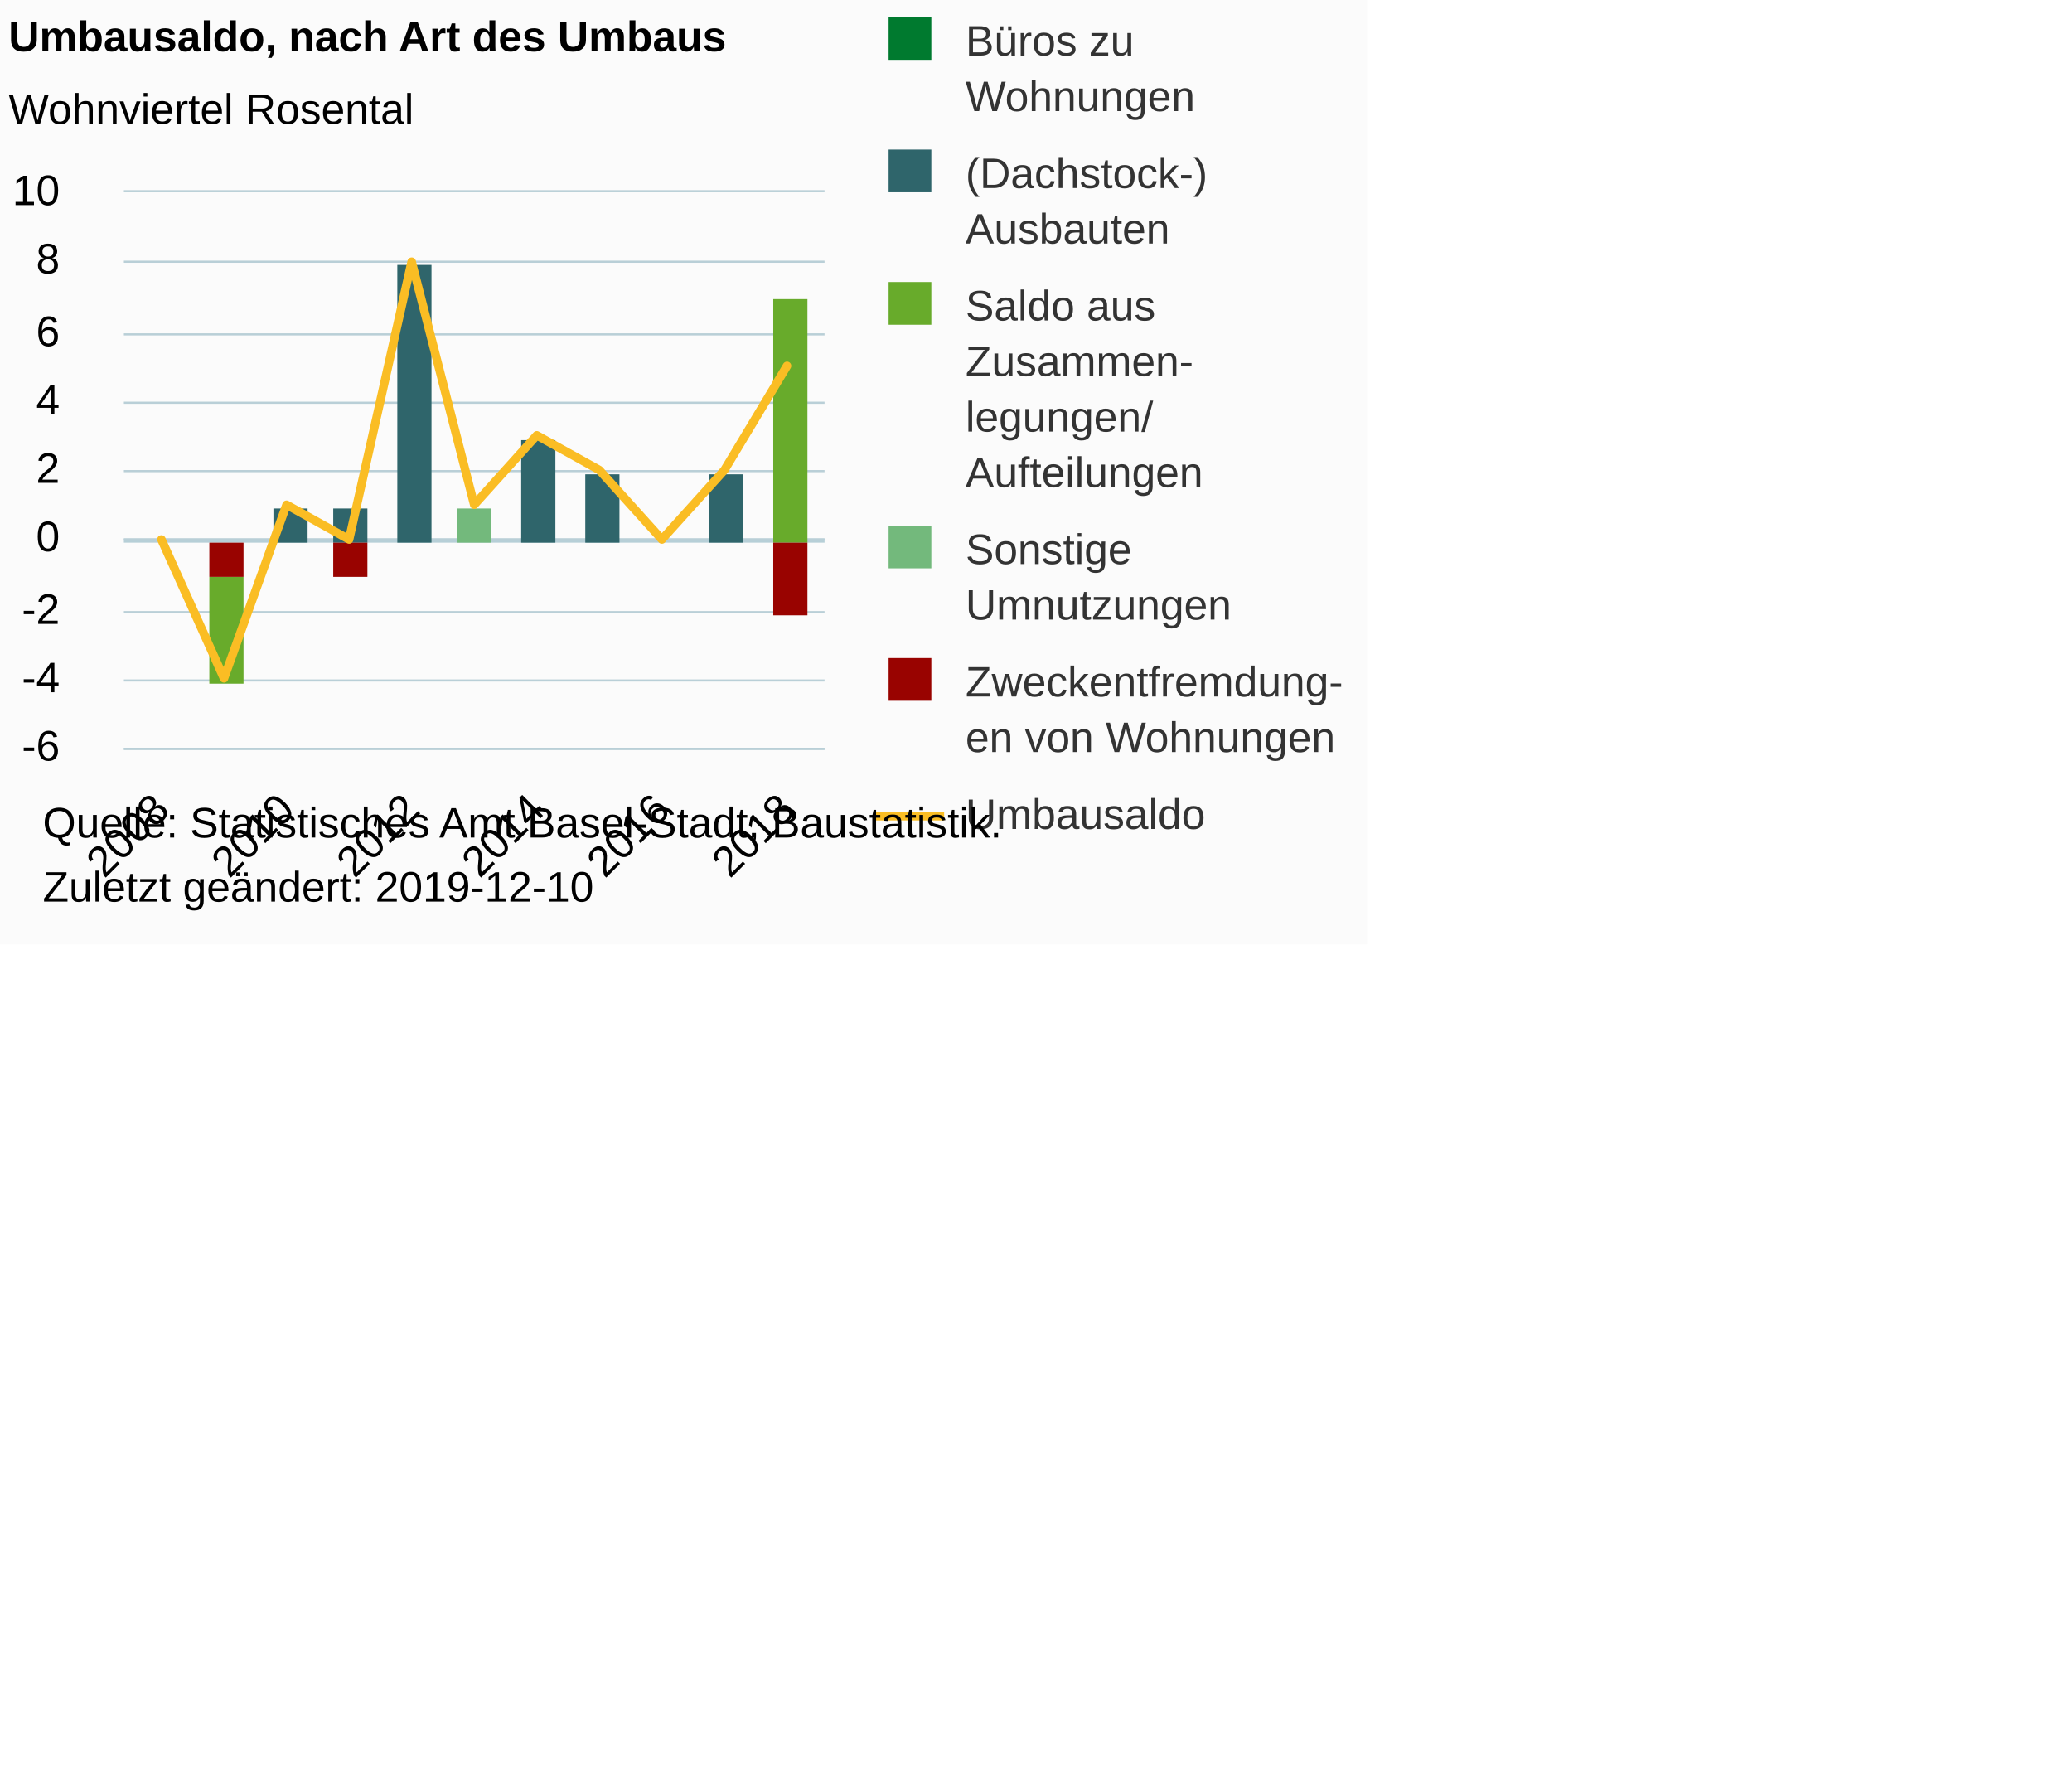
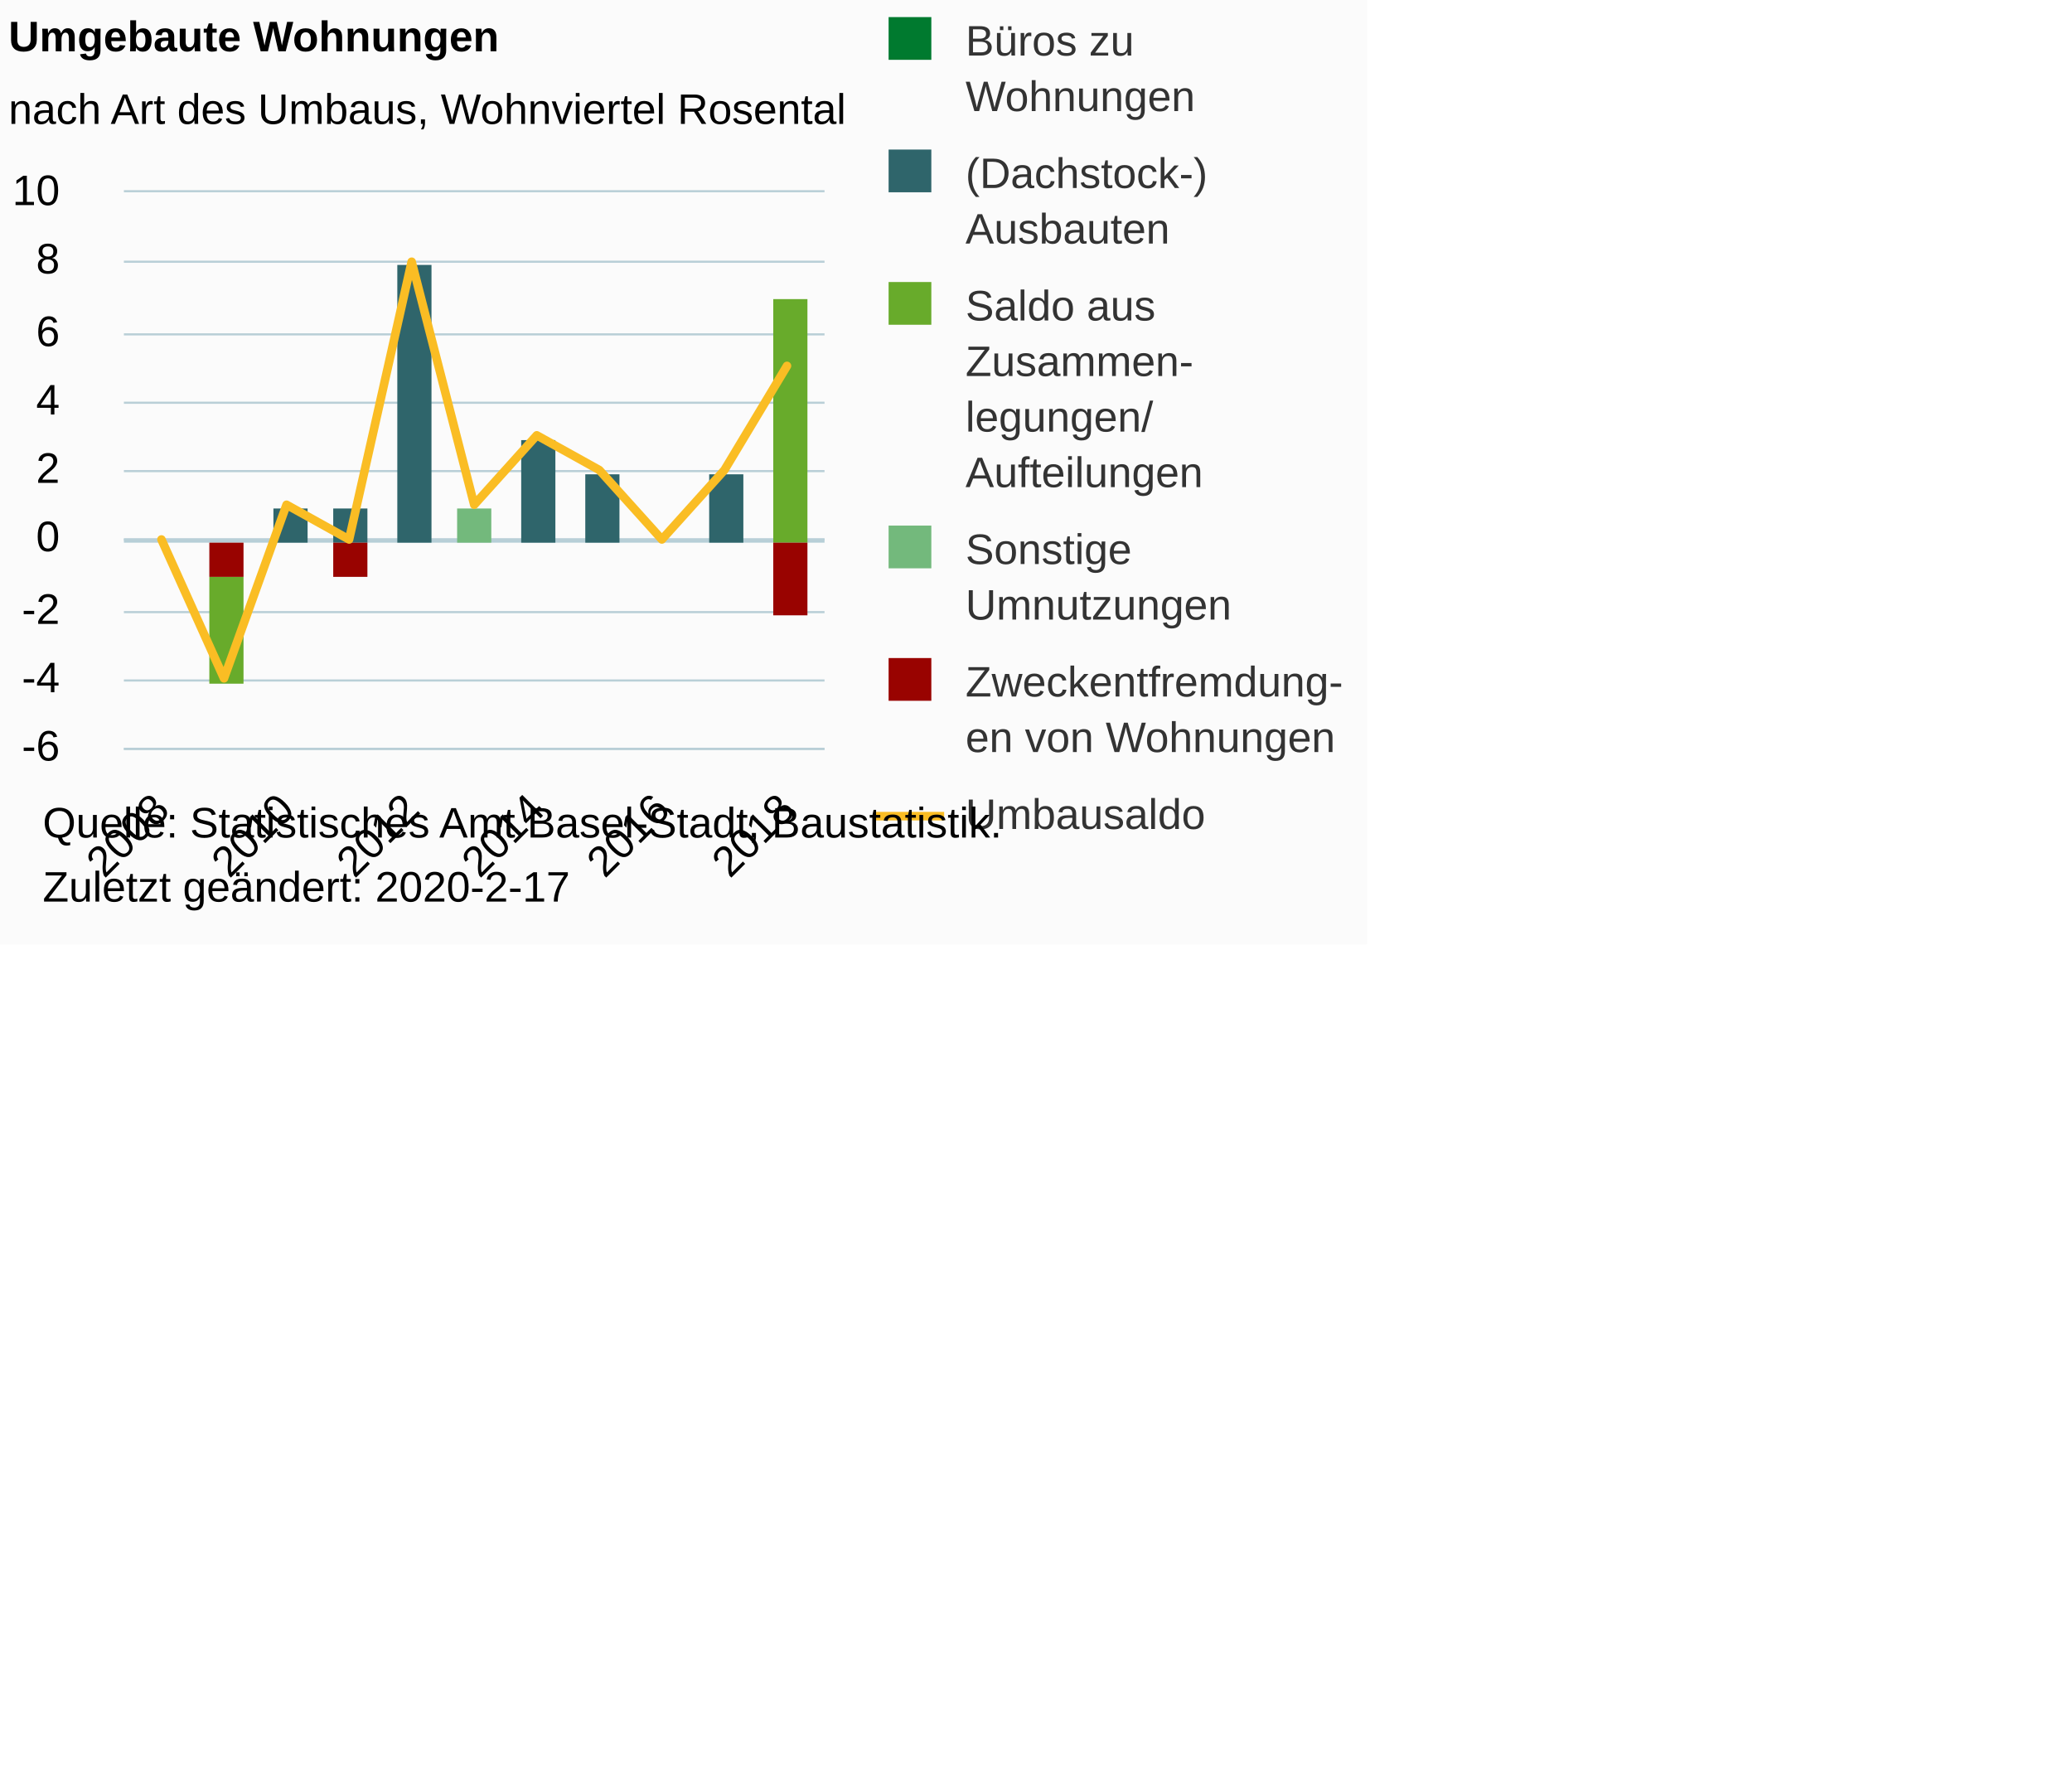
<svg xmlns="http://www.w3.org/2000/svg" version="1.1" class="highcharts-root" style="font-family:Arial;font-size:12px;" viewBox="0 0 485 415">
  <defs>
-     <clipPath id="highcharts-pzwccp5-6">
+     <clipPath id="highcharts-ys44hwa-6">
      <rect x="0" y="0" width="164" height="130" fill="none" />
    </clipPath>
-     <clipPath id="highcharts-pzwccp5-7">
+     <clipPath id="highcharts-ys44hwa-7">
      <rect x="0" y="0" width="164" height="130" fill="none" />
    </clipPath>
  </defs>
  <rect fill="#fbfbfb" class="highcharts-background" x="0" y="0" width="320" height="221" rx="0" ry="0" />
  <rect fill="none" class="highcharts-plot-background" x="29" y="45" width="164" height="130" />
  <g class="highcharts-pane-group" data-z-index="0" />
  <g class="highcharts-plot-lines-0" data-z-index="0">
    <path fill="none" class="highcharts-plot-line " stroke="#B6CFD7" stroke-width="1" d="M 29 126.5 L 193 126.5" />
  </g>
  <g class="highcharts-grid highcharts-xaxis-grid " data-z-index="1">
    <path fill="none" data-z-index="1" class="highcharts-grid-line" d="M 37.5 45 L 37.5 175" opacity="1" />
    <path fill="none" data-z-index="1" class="highcharts-grid-line" d="M 66.5 45 L 66.5 175" opacity="1" />
    <path fill="none" data-z-index="1" class="highcharts-grid-line" d="M 95.5 45 L 95.5 175" opacity="1" />
    <path fill="none" data-z-index="1" class="highcharts-grid-line" d="M 125.5 45 L 125.5 175" opacity="1" />
    <path fill="none" data-z-index="1" class="highcharts-grid-line" d="M 154.5 45 L 154.5 175" opacity="1" />
    <path fill="none" data-z-index="1" class="highcharts-grid-line" d="M 183.5 45 L 183.5 175" opacity="1" />
  </g>
  <g class="highcharts-grid highcharts-yaxis-grid " data-z-index="1">
    <path fill="none" stroke="#B9CFD7" stroke-width="0.5" data-z-index="1" class="highcharts-grid-line" d="M 29 175.25 L 193 175.25" opacity="1" />
    <path fill="none" stroke="#B9CFD7" stroke-width="0.5" data-z-index="1" class="highcharts-grid-line" d="M 29 159.25 L 193 159.25" opacity="1" />
    <path fill="none" stroke="#B9CFD7" stroke-width="0.5" data-z-index="1" class="highcharts-grid-line" d="M 29 143.25 L 193 143.25" opacity="1" />
    <path fill="none" stroke="#B9CFD7" stroke-width="0.5" data-z-index="1" class="highcharts-grid-line" d="M 29 126.25 L 193 126.25" opacity="1" />
    <path fill="none" stroke="#B9CFD7" stroke-width="0.5" data-z-index="1" class="highcharts-grid-line" d="M 29 110.25 L 193 110.25" opacity="1" />
    <path fill="none" stroke="#B9CFD7" stroke-width="0.5" data-z-index="1" class="highcharts-grid-line" d="M 29 94.25 L 193 94.25" opacity="1" />
    <path fill="none" stroke="#B9CFD7" stroke-width="0.5" data-z-index="1" class="highcharts-grid-line" d="M 29 78.25 L 193 78.25" opacity="1" />
    <path fill="none" stroke="#B9CFD7" stroke-width="0.5" data-z-index="1" class="highcharts-grid-line" d="M 29 61.25 L 193 61.25" opacity="1" />
    <path fill="none" stroke="#B9CFD7" stroke-width="0.5" data-z-index="1" class="highcharts-grid-line" d="M 29 44.75 L 193 44.75" opacity="1" />
  </g>
  <rect fill="none" class="highcharts-plot-border" data-z-index="1" x="29" y="45" width="164" height="130" />
  <g class="highcharts-axis highcharts-xaxis " data-z-index="2">
    <path fill="none" class="highcharts-axis-line" stroke="#B9CFD7" stroke-width="0.5" data-z-index="7" d="M 29 175.25 L 193 175.25" />
  </g>
  <g class="highcharts-axis highcharts-yaxis " data-z-index="2">
    <path fill="none" class="highcharts-axis-line" data-z-index="7" d="M 29 45 L 29 175" />
  </g>
  <g class="highcharts-series-group" data-z-index="3">
-     <g data-z-index="0.1" class="highcharts-series highcharts-series-0 highcharts-column-series " transform="translate(29,45) scale(1 1)" clip-path="url(#highcharts-pzwccp5-7)">
+     <g data-z-index="0.1" class="highcharts-series highcharts-series-0 highcharts-column-series " transform="translate(29,45) scale(1 1)" clip-path="url(#highcharts-ys44hwa-7)">
      <rect x="5" y="82" width="8" height="0" fill="#007a2f" class="highcharts-point" />
      <rect x="20" y="82" width="8" height="0" fill="#007a2f" class="highcharts-point" />
      <rect x="35" y="74" width="8" height="0" fill="#007a2f" class="highcharts-point" />
      <rect x="49" y="74" width="8" height="0" fill="#007a2f" class="highcharts-point" />
      <rect x="64" y="17" width="8" height="0" fill="#007a2f" class="highcharts-point" />
      <rect x="78" y="74" width="8" height="0" fill="#007a2f" class="highcharts-point" />
      <rect x="93" y="58" width="8" height="0" fill="#007a2f" class="highcharts-point" />
      <rect x="108" y="66" width="8" height="0" fill="#007a2f" class="highcharts-point" />
      <rect x="122" y="82" width="8" height="0" fill="#007a2f" class="highcharts-point" />
      <rect x="137" y="66" width="8" height="0" fill="#007a2f" class="highcharts-point" />
      <rect x="152" y="25" width="8" height="0" fill="#007a2f" class="highcharts-point" />
    </g>
    <g data-z-index="0.1" class="highcharts-markers highcharts-series-0 highcharts-column-series " transform="translate(29,45) scale(1 1)" clip-path="none" />
-     <g data-z-index="0.1" class="highcharts-series highcharts-series-1 highcharts-column-series " transform="translate(29,45) scale(1 1)" clip-path="url(#highcharts-pzwccp5-7)">
+     <g data-z-index="0.1" class="highcharts-series highcharts-series-1 highcharts-column-series " transform="translate(29,45) scale(1 1)" clip-path="url(#highcharts-ys44hwa-7)">
      <rect x="5" y="82" width="8" height="0" fill="#2f656b" class="highcharts-point" />
      <rect x="20" y="82" width="8" height="0" fill="#2f656b" class="highcharts-point" />
      <rect x="35" y="74" width="8" height="8" fill="#2f656b" class="highcharts-point" />
      <rect x="49" y="74" width="8" height="8" fill="#2f656b" class="highcharts-point" />
      <rect x="64" y="17" width="8" height="65" fill="#2f656b" class="highcharts-point" />
      <rect x="78" y="74" width="8" height="0" fill="#2f656b" class="highcharts-point" />
      <rect x="93" y="58" width="8" height="24" fill="#2f656b" class="highcharts-point" />
      <rect x="108" y="66" width="8" height="16" fill="#2f656b" class="highcharts-point" />
      <rect x="122" y="82" width="8" height="0" fill="#2f656b" class="highcharts-point" />
      <rect x="137" y="66" width="8" height="16" fill="#2f656b" class="highcharts-point" />
      <rect x="152" y="25" width="8" height="0" fill="#2f656b" class="highcharts-point" />
    </g>
    <g data-z-index="0.1" class="highcharts-markers highcharts-series-1 highcharts-column-series " transform="translate(29,45) scale(1 1)" clip-path="none" />
-     <g data-z-index="0.1" class="highcharts-series highcharts-series-2 highcharts-column-series " transform="translate(29,45) scale(1 1)" clip-path="url(#highcharts-pzwccp5-7)">
+     <g data-z-index="0.1" class="highcharts-series highcharts-series-2 highcharts-column-series " transform="translate(29,45) scale(1 1)" clip-path="url(#highcharts-ys44hwa-7)">
      <rect x="5" y="82" width="8" height="0" fill="#68ab2b" class="highcharts-point" />
      <rect x="20" y="90" width="8" height="25" fill="#68ab2b" class="highcharts-point highcharts-negative" />
      <rect x="35" y="82" width="8" height="0" fill="#68ab2b" class="highcharts-point" />
      <rect x="49" y="82" width="8" height="0" fill="#68ab2b" class="highcharts-point" />
      <rect x="64" y="82" width="8" height="0" fill="#68ab2b" class="highcharts-point" />
      <rect x="78" y="74" width="8" height="0" fill="#68ab2b" class="highcharts-point" />
      <rect x="93" y="82" width="8" height="0" fill="#68ab2b" class="highcharts-point" />
      <rect x="108" y="82" width="8" height="0" fill="#68ab2b" class="highcharts-point" />
      <rect x="122" y="82" width="8" height="0" fill="#68ab2b" class="highcharts-point" />
      <rect x="137" y="82" width="8" height="0" fill="#68ab2b" class="highcharts-point" />
      <rect x="152" y="25" width="8" height="57" fill="#68ab2b" class="highcharts-point" />
    </g>
    <g data-z-index="0.1" class="highcharts-markers highcharts-series-2 highcharts-column-series " transform="translate(29,45) scale(1 1)" clip-path="none" />
-     <g data-z-index="0.1" class="highcharts-series highcharts-series-3 highcharts-column-series " transform="translate(29,45) scale(1 1)" clip-path="url(#highcharts-pzwccp5-7)">
+     <g data-z-index="0.1" class="highcharts-series highcharts-series-3 highcharts-column-series " transform="translate(29,45) scale(1 1)" clip-path="url(#highcharts-ys44hwa-7)">
      <rect x="5" y="82" width="8" height="0" fill="#73b97c" class="highcharts-point" />
      <rect x="20" y="82" width="8" height="0" fill="#73b97c" class="highcharts-point" />
      <rect x="35" y="82" width="8" height="0" fill="#73b97c" class="highcharts-point" />
      <rect x="49" y="82" width="8" height="0" fill="#73b97c" class="highcharts-point" />
      <rect x="64" y="82" width="8" height="0" fill="#73b97c" class="highcharts-point" />
      <rect x="78" y="74" width="8" height="8" fill="#73b97c" class="highcharts-point" />
      <rect x="93" y="82" width="8" height="0" fill="#73b97c" class="highcharts-point" />
      <rect x="108" y="82" width="8" height="0" fill="#73b97c" class="highcharts-point" />
      <rect x="122" y="82" width="8" height="0" fill="#73b97c" class="highcharts-point" />
      <rect x="137" y="82" width="8" height="0" fill="#73b97c" class="highcharts-point" />
      <rect x="152" y="82" width="8" height="0" fill="#73b97c" class="highcharts-point" />
    </g>
    <g data-z-index="0.1" class="highcharts-markers highcharts-series-3 highcharts-column-series " transform="translate(29,45) scale(1 1)" clip-path="none" />
-     <g data-z-index="0.1" class="highcharts-series highcharts-series-4 highcharts-column-series " transform="translate(29,45) scale(1 1)" clip-path="url(#highcharts-pzwccp5-7)">
+     <g data-z-index="0.1" class="highcharts-series highcharts-series-4 highcharts-column-series " transform="translate(29,45) scale(1 1)" clip-path="url(#highcharts-ys44hwa-7)">
      <rect x="5" y="82" width="8" height="0" fill="#990300" class="highcharts-point" />
      <rect x="20" y="82" width="8" height="8" fill="#990300" class="highcharts-point highcharts-negative" />
      <rect x="35" y="82" width="8" height="0" fill="#990300" class="highcharts-point" />
      <rect x="49" y="82" width="8" height="8" fill="#990300" class="highcharts-point highcharts-negative" />
      <rect x="64" y="82" width="8" height="0" fill="#990300" class="highcharts-point" />
      <rect x="78" y="82" width="8" height="0" fill="#990300" class="highcharts-point" />
      <rect x="93" y="82" width="8" height="0" fill="#990300" class="highcharts-point" />
      <rect x="108" y="82" width="8" height="0" fill="#990300" class="highcharts-point" />
      <rect x="122" y="82" width="8" height="0" fill="#990300" class="highcharts-point" />
      <rect x="137" y="82" width="8" height="0" fill="#990300" class="highcharts-point" />
      <rect x="152" y="82" width="8" height="17" fill="#990300" class="highcharts-point highcharts-negative" />
    </g>
    <g data-z-index="0.1" class="highcharts-markers highcharts-series-4 highcharts-column-series " transform="translate(29,45) scale(1 1)" clip-path="none" />
-     <g data-z-index="0.1" class="highcharts-series highcharts-series-5 highcharts-line-series " transform="translate(29,45) scale(1 1)" clip-path="url(#highcharts-pzwccp5-7)">
+     <g data-z-index="0.1" class="highcharts-series highcharts-series-5 highcharts-line-series " transform="translate(29,45) scale(1 1)" clip-path="url(#highcharts-ys44hwa-7)">
      <path fill="none" d="M 8.786 81.25 L 23.429 113.75 L 38.071 73.125 L 52.714 81.25 L 67.357 16.25 L 82 73.125 L 96.643 56.875 L 111.286 65 L 125.929 81.25 L 140.571 65 L 155.214 40.625" class="highcharts-graph" data-z-index="1" stroke="#fabd24" stroke-width="2" stroke-linejoin="round" stroke-linecap="round" />
    </g>
    <g data-z-index="0.1" class="highcharts-markers highcharts-series-5 highcharts-line-series " transform="translate(29,45) scale(1 1)" clip-path="none" />
  </g>
  <text x="2" text-anchor="start" class="highcharts-title" data-z-index="4" style="color:#000000;font-size:10px;font-weight:bold;fill:#000000;" y="12">
-     <tspan>Umbausaldo, nach Art des Umbaus</tspan>
+     <tspan>Umgebaute Wohnungen</tspan>
  </text>
  <text x="2" text-anchor="start" class="highcharts-subtitle" data-z-index="4" style="color:#000000;font-size:10px;font-weight:normal;font-family:Arial;fill:#000000;" y="29">
-     <tspan>Wohnviertel Rosental</tspan>
+     <tspan>nach Art des Umbaus, Wohnviertel Rosental</tspan>
  </text>
  <g class="highcharts-legend" data-z-index="7" transform="translate(205,5)">
    <rect fill="none" class="highcharts-legend-box" rx="0" ry="0" x="0" y="0" width="113" height="194" visibility="visible" />
    <g data-z-index="1">
      <g>
        <g class="highcharts-legend-item highcharts-column-series highcharts-color-undefined highcharts-series-0" data-z-index="1" transform="translate(0,-5)">
          <text x="21" style="color:#333333;font-size:10px;font-weight:normal;cursor:pointer;fill:#333333;" text-anchor="start" data-z-index="2" y="13">
            <tspan>Büros zu</tspan>
            <tspan dy="13" x="21">Wohnungen</tspan>
          </text>
          <rect x="3" y="4" width="10" height="10" fill="#007a2f" class="highcharts-point" data-z-index="3" />
        </g>
        <g class="highcharts-legend-item highcharts-column-series highcharts-color-undefined highcharts-series-1" data-z-index="1" transform="translate(0,26)">
          <text x="21" y="13" style="color:#333333;font-size:10px;font-weight:normal;cursor:pointer;fill:#333333;" text-anchor="start" data-z-index="2">
            <tspan>(Dachstock-)</tspan>
            <tspan dy="13" x="21">Ausbauten</tspan>
          </text>
          <rect x="3" y="4" width="10" height="10" fill="#2f656b" class="highcharts-point" data-z-index="3" />
        </g>
        <g class="highcharts-legend-item highcharts-column-series highcharts-color-undefined highcharts-series-2" data-z-index="1" transform="translate(0,57)">
          <text x="21" y="13" style="color:#333333;font-size:10px;font-weight:normal;cursor:pointer;fill:#333333;" text-anchor="start" data-z-index="2">
            <tspan>Saldo aus</tspan>
            <tspan dy="13" x="21">Zusammen-</tspan>
            <tspan x="21" dy="13">legungen/</tspan>
            <tspan dy="13" x="21">Aufteilungen</tspan>
          </text>
          <rect x="3" y="4" width="10" height="10" fill="#68ab2b" class="highcharts-point" data-z-index="3" />
        </g>
        <g class="highcharts-legend-item highcharts-column-series highcharts-color-undefined highcharts-series-3" data-z-index="1" transform="translate(0,114)">
          <text x="21" y="13" style="color:#333333;font-size:10px;font-weight:normal;cursor:pointer;fill:#333333;" text-anchor="start" data-z-index="2">
            <tspan>Sonstige</tspan>
            <tspan dy="13" x="21">Umnutzungen</tspan>
          </text>
          <rect x="3" y="4" width="10" height="10" fill="#73b97c" class="highcharts-point" data-z-index="3" />
        </g>
        <g class="highcharts-legend-item highcharts-column-series highcharts-color-undefined highcharts-series-4" data-z-index="1" transform="translate(0,145)">
          <text x="21" y="13" style="color:#333333;font-size:10px;font-weight:normal;cursor:pointer;fill:#333333;" text-anchor="start" data-z-index="2">
            <tspan>Zweckentfremdung-</tspan>
            <tspan dy="13" x="21" />
            <tspan x="21" dy="13">en von Wohnungen</tspan>
          </text>
          <rect x="3" y="4" width="10" height="10" fill="#990300" class="highcharts-point" data-z-index="3" />
        </g>
        <g class="highcharts-legend-item highcharts-line-series highcharts-color-undefined highcharts-series-5" data-z-index="1" transform="translate(0,176)">
          <path fill="none" d="M 0 10 L 16 10" class="highcharts-graph" stroke="#fabd24" stroke-width="2" />
          <text x="21" y="13" style="color:#333333;font-size:10px;font-weight:normal;cursor:pointer;fill:#333333;" text-anchor="start" data-z-index="2">
            <tspan>Umbausaldo</tspan>
          </text>
        </g>
      </g>
    </g>
  </g>
  <g class="highcharts-axis-labels highcharts-xaxis-labels " data-z-index="7">
    <text x="40.143" style="color:#000000;cursor:default;font-size:10px;fill:#000000;" text-anchor="end" transform="translate(0,0) rotate(-45 40.14274 190)" y="190" opacity="1">2008</text>
    <text x="69.428" style="color:#000000;cursor:default;font-size:10px;fill:#000000;" text-anchor="end" transform="translate(0,0) rotate(-45 69.42845 190)" y="190" opacity="1">2010</text>
    <text x="98.714" style="color:#000000;cursor:default;font-size:10px;fill:#000000;" text-anchor="end" transform="translate(0,0) rotate(-45 98.71417 190)" y="190" opacity="1">2012</text>
    <text x="128" style="color:#000000;cursor:default;font-size:10px;fill:#000000;" text-anchor="end" transform="translate(0,0) rotate(-45 127.9999 190)" y="190" opacity="1">2014</text>
    <text x="157.286" style="color:#000000;cursor:default;font-size:10px;fill:#000000;" text-anchor="end" transform="translate(0,0) rotate(-45 157.2856 190)" y="190" opacity="1">2016</text>
    <text x="186.571" style="color:#000000;cursor:default;font-size:10px;fill:#000000;" text-anchor="end" transform="translate(0,0) rotate(-45 186.5713 190)" y="190" opacity="1">2018</text>
  </g>
  <g class="highcharts-axis-labels highcharts-yaxis-labels " data-z-index="7">
    <text x="14" style="color:#000000;cursor:default;font-size:10px;fill:#000000;" text-anchor="end" transform="translate(0,0)" y="178" opacity="1">-6</text>
    <text x="14" style="color:#000000;cursor:default;font-size:10px;fill:#000000;" text-anchor="end" transform="translate(0,0)" y="162" opacity="1">-4</text>
    <text x="14" style="color:#000000;cursor:default;font-size:10px;fill:#000000;" text-anchor="end" transform="translate(0,0)" y="146" opacity="1">-2</text>
    <text x="14" style="color:#000000;cursor:default;font-size:10px;fill:#000000;" text-anchor="end" transform="translate(0,0)" y="129" opacity="1">0</text>
    <text x="14" style="color:#000000;cursor:default;font-size:10px;fill:#000000;" text-anchor="end" transform="translate(0,0)" y="113" opacity="1">2</text>
    <text x="14" style="color:#000000;cursor:default;font-size:10px;fill:#000000;" text-anchor="end" transform="translate(0,0)" y="97" opacity="1">4</text>
    <text x="14" style="color:#000000;cursor:default;font-size:10px;fill:#000000;" text-anchor="end" transform="translate(0,0)" y="81" opacity="1">6</text>
    <text x="14" style="color:#000000;cursor:default;font-size:10px;fill:#000000;" text-anchor="end" transform="translate(0,0)" y="64" opacity="1">8</text>
    <text x="14" style="color:#000000;cursor:default;font-size:10px;fill:#000000;" text-anchor="end" transform="translate(0,0)" y="48" opacity="1">10</text>
  </g>
  <text x="10" class="highcharts-credits" text-anchor="start" data-z-index="8" style="cursor:default;color:#000000;font-size:10;fill:#000000;" y="196">
    <tspan>Quelle: Statistisches Amt Basel-Stadt, Baustatistik.</tspan>
-     <tspan x="10" dy="15">Zuletzt geändert: 2019-12-10</tspan>
+     <tspan x="10" dy="15">Zuletzt geändert: 2020-2-17</tspan>
  </text>
</svg>
